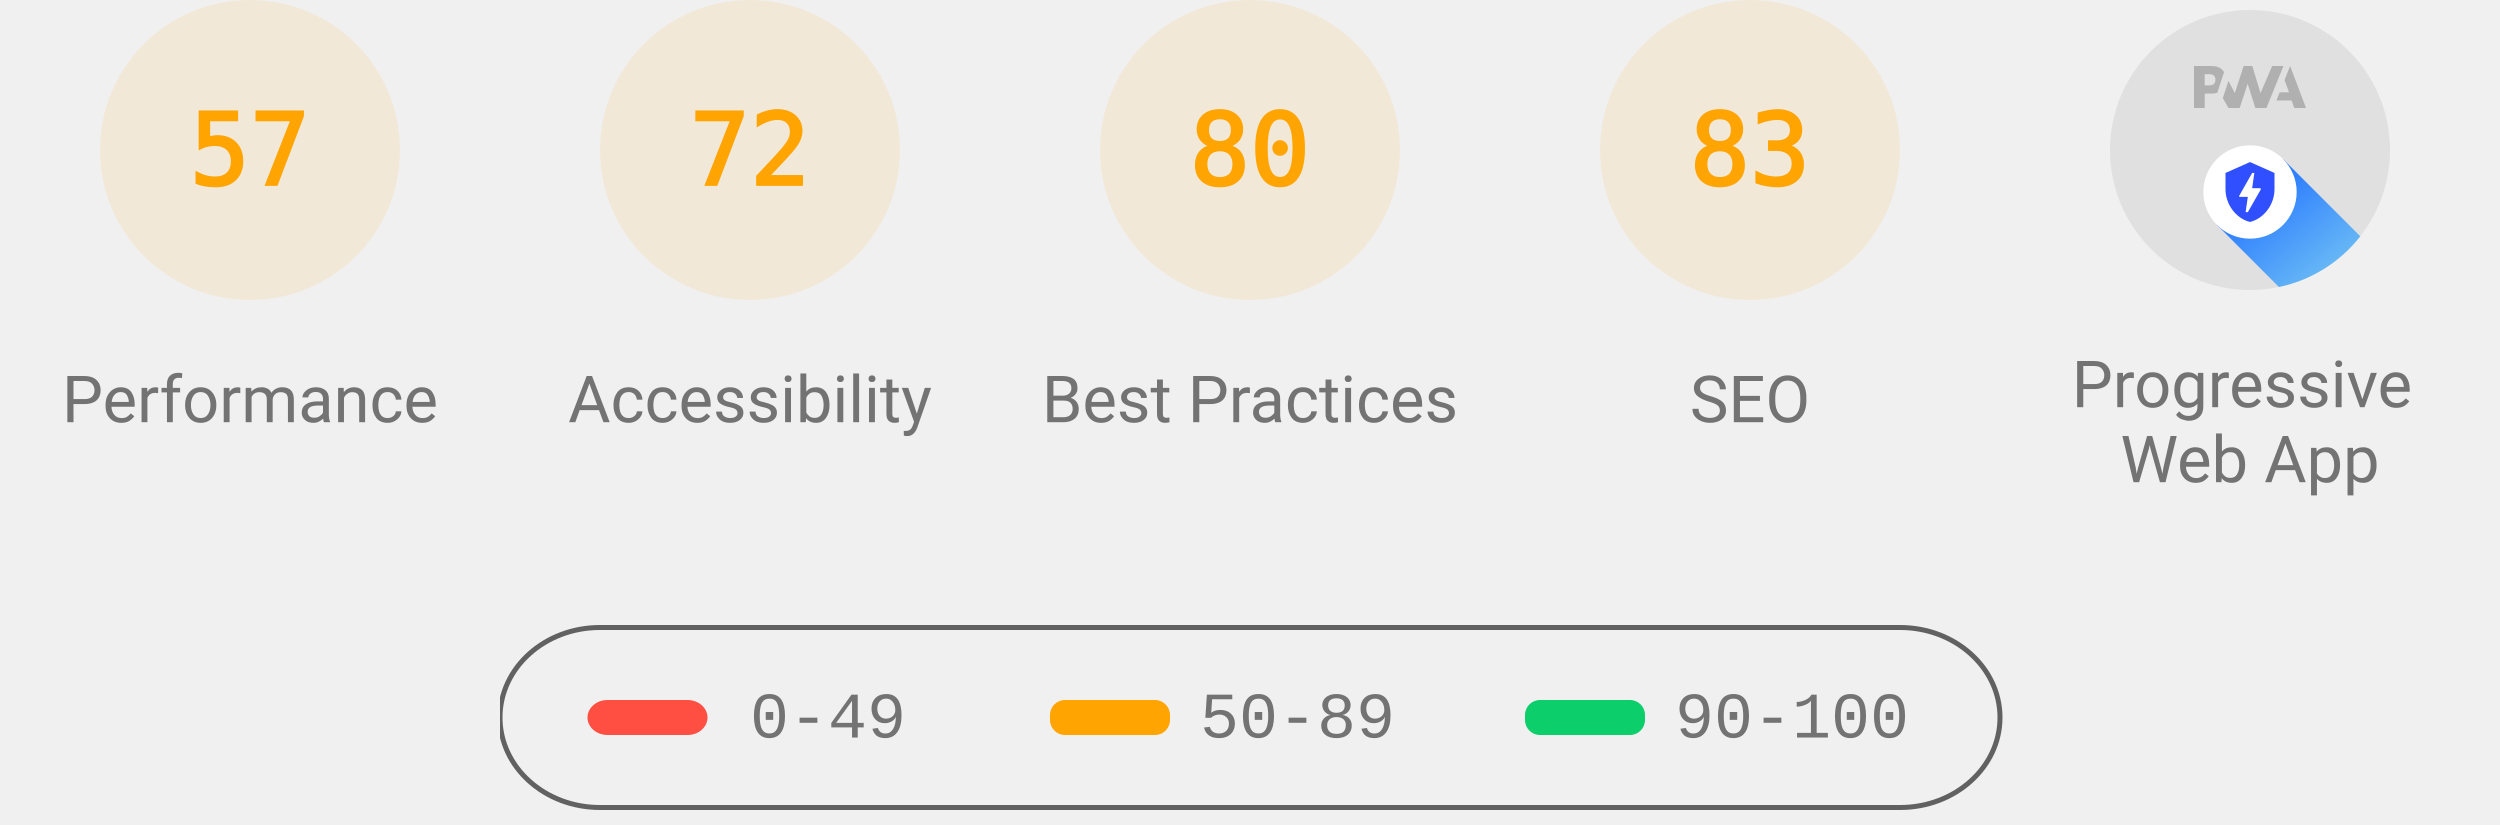
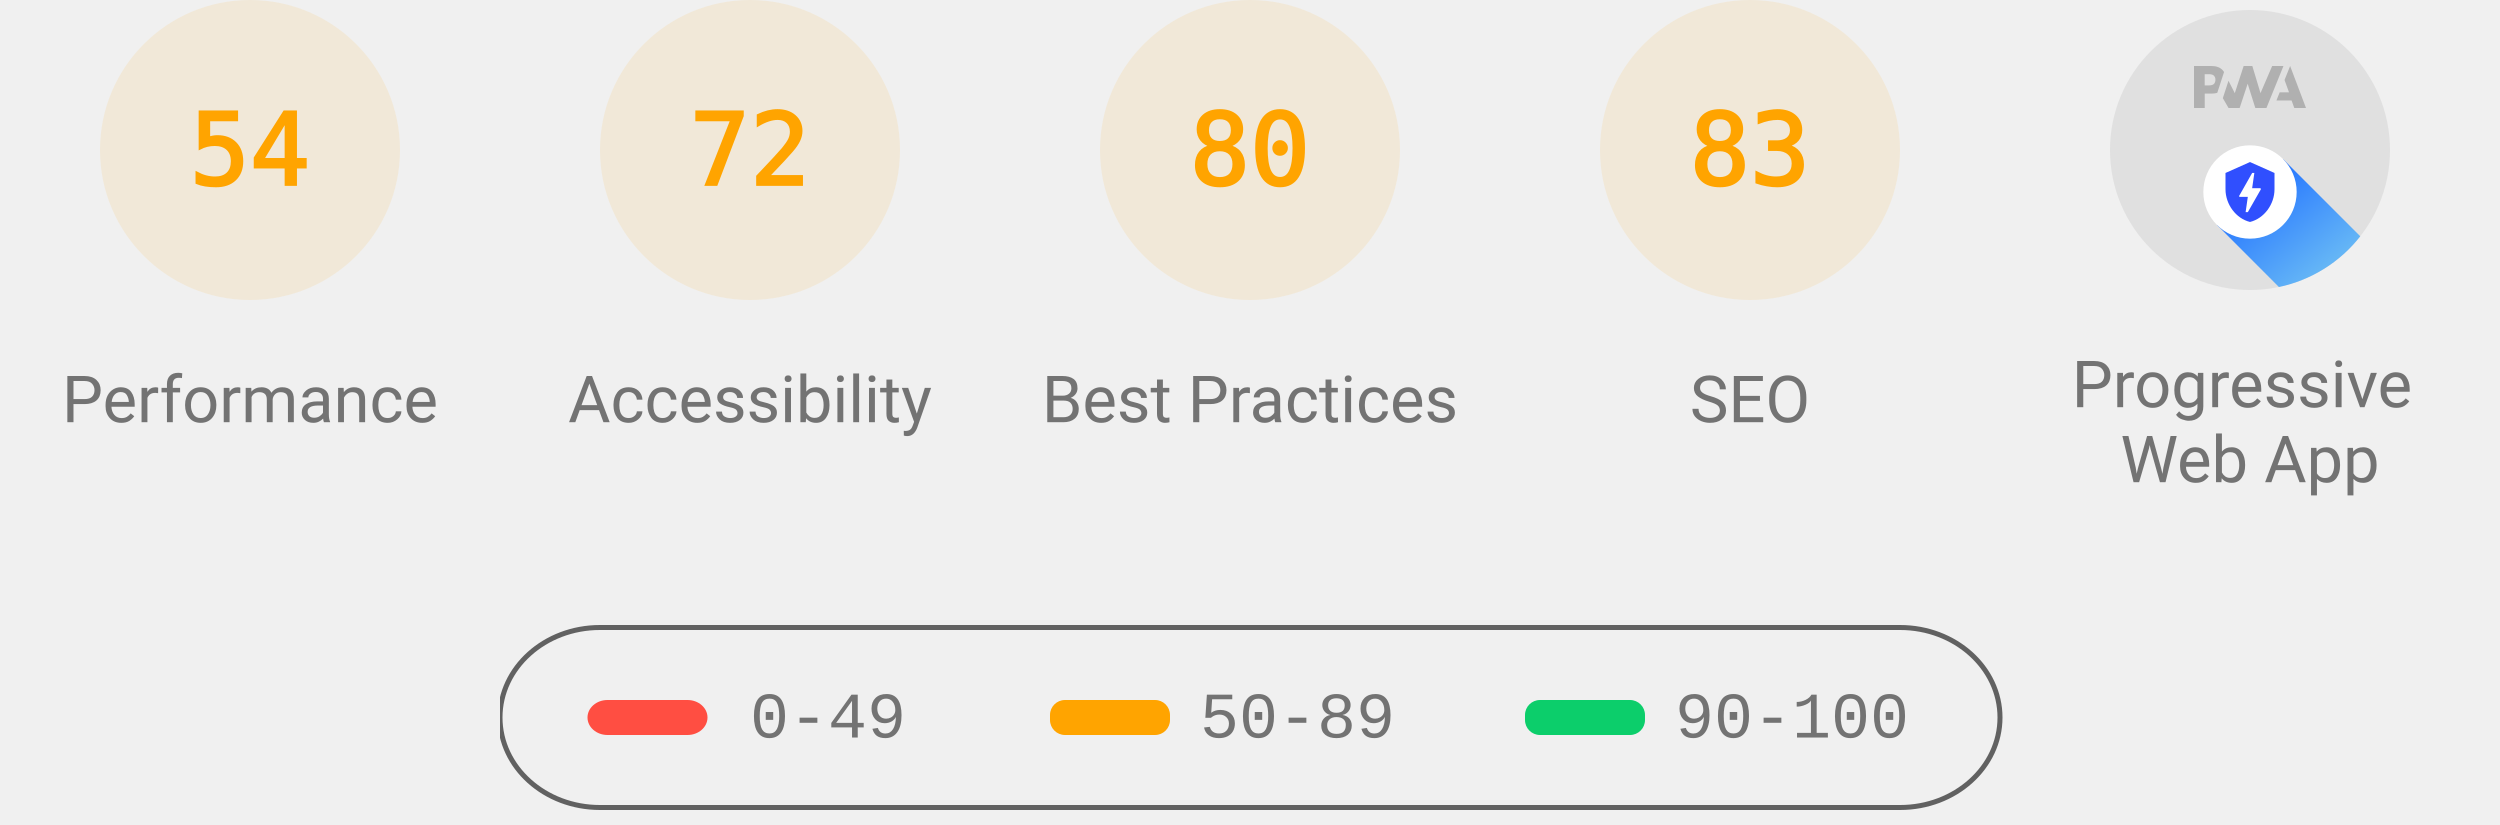
<svg xmlns="http://www.w3.org/2000/svg" class="theme--agnostic" fill="none" width="1000" height="330">
  <style>
			.gauge-base {
				opacity: 0.1
			}

			.gauge-arc {
				fill: none;
				animation-delay: 250ms;
				stroke-linecap: round;
				transform: rotate(-90deg);
				transform-origin: 100px 60px;
				animation: load-gauge 1s ease forwards
			}

			.guage-text {
				font-size: 40px;
				font-family: monospace;
				text-align: center
			}

			.guage-red {
				color: #ff4e42;
				fill: #ff4e42;
				stroke: #ff4e42
			}
			.guage-orange {
				color: #ffa400;
				fill: #ffa400;
				stroke: #ffa400
			}
			.guage-green {
				color: #0cce6b;
				fill: #0cce6b;
				stroke: #0cce6b
			}
			.theme--agnostic .guage-undefined {
				color: #5c5c5c;
				fill: #5c5c5c;
				stroke: #5c5c5c
			}
			.theme--light .guage-undefined {
				color: #1e1e1e;
				fill: #1e1e1e;
				stroke: #1e1e1e
			}
			.theme--dark .guage-undefined {
				color: #f5f5f5;
				fill: #f5f5f5;
				stroke: #f5f5f5
			}

			.guage-title {
				stroke: none;
				font-size: 26px;
				line-height: 26px;
				font-family: Roboto, Halvetica, Arial, sans-serif
			}
			.metric.guage-title {
				font-family: 'Courier New', Courier, monospace
			}
			.theme--agnostic .guage-title {
				color: #737373;
				fill: #737373
			}
			.theme--light .guage-title {
				color: #212121;
				fill: #212121
			}
			.theme--dark .guage-title {
				color: #f5f5f5;
				fill: #f5f5f5
			}

			@keyframes load-gauge {
				from {
					stroke-dasharray: 0 352.858
				}
			}
			.lh-gauge--pwa__disc {
				fill: #e0e0e0
			}
			.lh-gauge--pwa__logo {
				position: relative;
				fill: #b0b0b0
			}
			.lh-gauge--pwa__invisible {
				display: none
			}
			.lh-gauge--pwa__visible {
				display: inline
			}
			.guage-invisible {
				display: none
			}
			.lh-gauge--pwa__logo--primary-color {
				fill: #304ffe
			}
			.theme--agnostic .lh-gauge--pwa__logo--secondary-color {
				fill: #787878
			}
			.theme--light .lh-gauge--pwa__logo--secondary-color {
				fill: #3d3d3d
			}
			.theme--dark .lh-gauge--pwa__logo--secondary-color {
				fill: #d8b6b6
			}
			.theme--light #svg_2 {
				stroke: #00000022
			}
			.theme--agnostic #svg_2 {
				stroke: #616161
			}
			.theme--light #svg_2 {
				stroke: #00000022
			}
			.theme--dark #svg_2 {
				stroke: #f5f5f566
			}
		</style>
  <svg class="guage-div guage-perf guage-orange" viewBox="0 0 200 200" width="200" height="200" x="0" y="0">
    <circle class="gauge-base" r="56" cx="100" cy="60" stroke-width="8" />
-     <circle class="gauge-arc guage-arc-1" r="56" cx="100" cy="60" stroke-width="8" style="stroke-dasharray: 200.559, 351.858;" />
-     <text class="guage-text" x="100px" y="60px" alignment-baseline="central" dominant-baseline="central" text-anchor="middle">57</text>
+     <circle class="gauge-arc guage-arc-1" r="56" cx="100" cy="60" stroke-width="8" style="stroke-dasharray: 190.003, 351.858;" />
+     <text class="guage-text" x="100px" y="60px" alignment-baseline="central" dominant-baseline="central" text-anchor="middle">54</text>
    <text class="guage-title" x="100px" y="160px" alignment-baseline="central" dominant-baseline="central" text-anchor="middle">Performance</text>
  </svg>
  <svg class="guage-div guage-acc guage-orange" viewBox="0 0 200 200" width="200" height="200" x="200" y="0">
    <circle class="gauge-base" r="56" cx="100" cy="60" stroke-width="8" />
    <circle class="gauge-arc guage-arc-2" r="56" cx="100" cy="60" stroke-width="8" style="stroke-dasharray: 253.338, 351.858;" />
    <text class="guage-text" x="100px" y="60px" alignment-baseline="central" dominant-baseline="central" text-anchor="middle">72</text>
    <text class="guage-title" x="100px" y="160px" alignment-baseline="central" dominant-baseline="central" text-anchor="middle">Accessibility</text>
  </svg>
  <svg class="guage-div guage-best guage-orange" viewBox="0 0 200 200" width="200" height="200" x="400" y="0">
    <circle class="gauge-base" r="56" cx="100" cy="60" stroke-width="8" />
    <circle class="gauge-arc guage-arc-3" r="56" cx="100" cy="60" stroke-width="8" style="stroke-dasharray: 281.486, 351.858;" />
    <text class="guage-text" x="100px" y="60px" alignment-baseline="central" dominant-baseline="central" text-anchor="middle">80</text>
    <text class="guage-title" x="100px" y="160px" alignment-baseline="central" dominant-baseline="central" text-anchor="middle">Best Practices</text>
  </svg>
  <svg class="guage-div guage-seo guage-orange" viewBox="0 0 200 200" width="200" height="200" x="600" y="0">
    <circle class="gauge-base" r="56" cx="100" cy="60" stroke-width="8" />
    <circle class="gauge-arc guage-arc-4" r="56" cx="100" cy="60" stroke-width="8" style="stroke-dasharray: 292.042, 351.858;" />
    <text class="guage-text" x="100px" y="60px" alignment-baseline="central" dominant-baseline="central" text-anchor="middle">83</text>
    <text class="guage-title" x="100px" y="160px" alignment-baseline="central" dominant-baseline="central" text-anchor="middle">SEO</text>
  </svg>
  <svg class="guage-div guage-pwa " viewBox="0 0 200 200" width="200" height="200" x="800" y="0">
    <svg viewBox="0 0 60 60" width="112" height="112" x="44" y="4">
      <defs>
        <linearGradient id="lh-gauge--pwa__check-circle__gradient-0" x1="50%" y1="0%" x2="50%" y2="100%">
          <stop stop-color="#00C852" offset="0%" />
          <stop stop-color="#009688" offset="100%" />
        </linearGradient>
        <linearGradient id="lh-gauge--pwa__installable__shadow-gradient-0" x1="76.056%" x2="24.111%" y1="82.995%" y2="24.735%">
          <stop stop-color="#A5D6A7" offset="0%" />
          <stop stop-color="#80CBC4" offset="100%" />
        </linearGradient>
        <linearGradient id="lh-gauge--pwa__fast-reliable__shadow-gradient-0" x1="76.056%" y1="82.995%" x2="25.678%" y2="26.493%">
          <stop stop-color="#64B5F6" offset="0%" />
          <stop stop-color="#2979FF" offset="100%" />
        </linearGradient>
        <g id="lh-gauge--pwa__fast-reliable-badge-0">
          <circle fill="#FFFFFF" cx="10" cy="10" r="10" />
          <path fill="#304FFE" d="M10 3.58l5.25 2.34v3.5c0 3.23-2.24 6.26-5.25 7-3.01-.74-5.25-3.77-5.25-7v-3.5L10 3.58zm-.47 10.74l2.76-4.83.03-.07c.04-.08 0-.24-.22-.24h-1.64l.47-3.26h-.47l-2.7 4.77c-.02.01.05-.1-.04.05-.09.16-.1.31.18.31h1.63l-.47 3.27h.47z" />
        </g>
        <g id="lh-gauge--pwa__installable-badge-0">
          <circle fill="#FFFFFF" cx="10" cy="10" r="10" />
          <path fill="#009688" d="M10 4.167A5.835 5.835 0 0 0 4.167 10 5.835 5.835 0 0 0 10 15.833 5.835 5.835 0 0 0 15.833 10 5.835 5.835 0 0 0 10 4.167zm2.917 6.416h-2.334v2.334H9.417v-2.334H7.083V9.417h2.334V7.083h1.166v2.334h2.334v1.166z" />
        </g>
      </defs>
      <g stroke="none" fill-rule="nonzero">
        <circle class="lh-gauge--pwa__disc" cx="30" cy="30" r="30" />
        <g class="lh-gauge--pwa__logo">
          <path d="M35.66 19.39l.7-1.75h2L37.4 15 38.6 12l3.4 9h-2.51l-.58-1.61z" />
          <path d="M33.52 21l3.65-9h-2.42l-2.5 5.82L30.5 12h-1.86l-1.9 5.82-1.35-2.65-1.21 3.72L25.4 21h2.38l1.72-5.2 1.64 5.2z" />
          <path fill-rule="nonzero" d="M20.3 17.91h1.48c.45 0 .85-.05 1.2-.15l.39-1.18 1.07-3.3a2.64 2.64 0 0 0-.28-.37c-.55-.6-1.36-.91-2.42-.91H18v9h2.3V17.9zm1.96-3.84c.22.22.33.5.33.87 0 .36-.1.65-.29.87-.2.23-.59.35-1.15.35h-.86v-2.41h.87c.52 0 .89.1 1.1.32z" />
        </g>
        <rect class="lh-gauge--pwa__component lh-gauge--pwa__na-line lh-gauge--pwa__invisible" fill="#FFFFFF" x="20" y="32" width="20" height="4" rx="2" />
        <g class="lh-gauge--pwa__component lh-gauge--pwa__fast-reliable-badge lh-gauge--pwa__visible" transform="translate(20, 29)">
          <path fill="url(#lh-gauge--pwa__fast-reliable__shadow-gradient-0)" d="M33.63 19.49A30 30 0 0 1 16.2 30.36L3 17.14 17.14 3l16.49 16.49z" />
          <use href="#lh-gauge--pwa__fast-reliable-badge-0" />
        </g>
        <g class="lh-gauge--pwa__component lh-gauge--pwa__installable-badge lh-gauge--pwa__invisible" transform="translate(20, 29)">
          <path fill="url(#lh-gauge--pwa__installable__shadow-gradient-0)" d="M33.629 19.487c-4.272 5.453-10.391 9.39-17.415 10.869L3 17.142 17.142 3 33.63 19.487z" />
          <use href="#lh-gauge--pwa__installable-badge-0" />
        </g>
        <g class="lh-gauge--pwa__component lh-gauge--pwa__fast-reliable-installable-badges lh-gauge--pwa__invisible">
          <g transform="translate(8, 29)">
            <path fill="url(#lh-gauge--pwa__fast-reliable__shadow-gradient-0)" d="M16.321 30.463L3 17.143 17.142 3l22.365 22.365A29.864 29.864 0 0 1 22 31c-1.942 0-3.84-.184-5.679-.537z" />
            <use href="#lh-gauge--pwa__fast-reliable-badge-0" />
          </g>
          <g transform="translate(32, 29)">
            <path fill="url(#lh-gauge--pwa__installable__shadow-gradient-0)" d="M25.982 11.84a30.107 30.107 0 0 1-13.08 15.203L3 17.143 17.142 3l8.84 8.84z" />
            <use href="#lh-gauge--pwa__installable-badge-0" />
          </g>
        </g>
        <g class="lh-gauge--pwa__component lh-gauge--pwa__check-circle lh-gauge--pwa__invisible" transform="translate(18, 28)">
          <circle fill="#FFFFFF" cx="12" cy="12" r="12" />
          <path fill="url(#lh-gauge--pwa__check-circle__gradient-0)" d="M12 2a10 10 0 1 0 0 20 10 10 0 0 0 0-20zm-2 15l-5-5 1.41-1.41L10 14.17l7.59-7.59L19 8l-9 9z" />
        </g>
      </g>
    </svg>
    <text class="guage-title" y="160px" alignment-baseline="central" dominant-baseline="central" text-anchor="middle">
      <tspan x="100px" dy="-6px">Progressive</tspan>
      <tspan x="100px" dy="30px">Web App</tspan>
    </text>
  </svg>
  <svg width="604" height="76" x="200" y="250">
    <g>
      <rect fill="none" id="canvas_background" height="80" width="604" y="-1" x="-1" />
      <g display="none" overflow="visible" y="0" x="0" height="100%" width="100%" id="canvasGrid">
        <rect fill="url(#gridpattern)" stroke-width="0" y="0" x="0" height="100%" width="100%" />
      </g>
    </g>
    <g>
      <rect fill-opacity="0" stroke-width="2" rx="40" id="svg_2" height="72" width="600" y="1" x="0" fill="#000000" />
      <rect stroke="#000" rx="8" id="svg_3" height="14" width="48" y="30" x="35" stroke-opacity="null" stroke-width="0" fill="#ff4e42" />
      <rect stroke="#000" rx="6" id="svg_4" height="14" width="48" y="30" x="220" stroke-opacity="null" stroke-width="0" fill="#ffa400" />
      <rect stroke="#000" rx="6" id="svg_5" height="14" width="48" y="30" x="410" stroke-opacity="null" stroke-width="0" fill="#0cce6b" />
      <text class="metric guage-title" xml:space="preserve" text-anchor="start" font-size="26" id="svg_6" y="45" x="100" stroke-opacity="null" stroke-width="0" stroke="#000">0-49</text>
      <text class="metric guage-title" xml:space="preserve" text-anchor="start" font-size="26" id="svg_7" y="45" x="280" stroke-opacity="null" stroke-width="0" stroke="#000">50-89</text>
      <text class="metric guage-title" xml:space="preserve" text-anchor="start" font-size="26" id="svg_8" y="45" x="470" stroke-opacity="null" stroke-width="0" stroke="#000">90-100</text>
    </g>
  </svg>
</svg>
